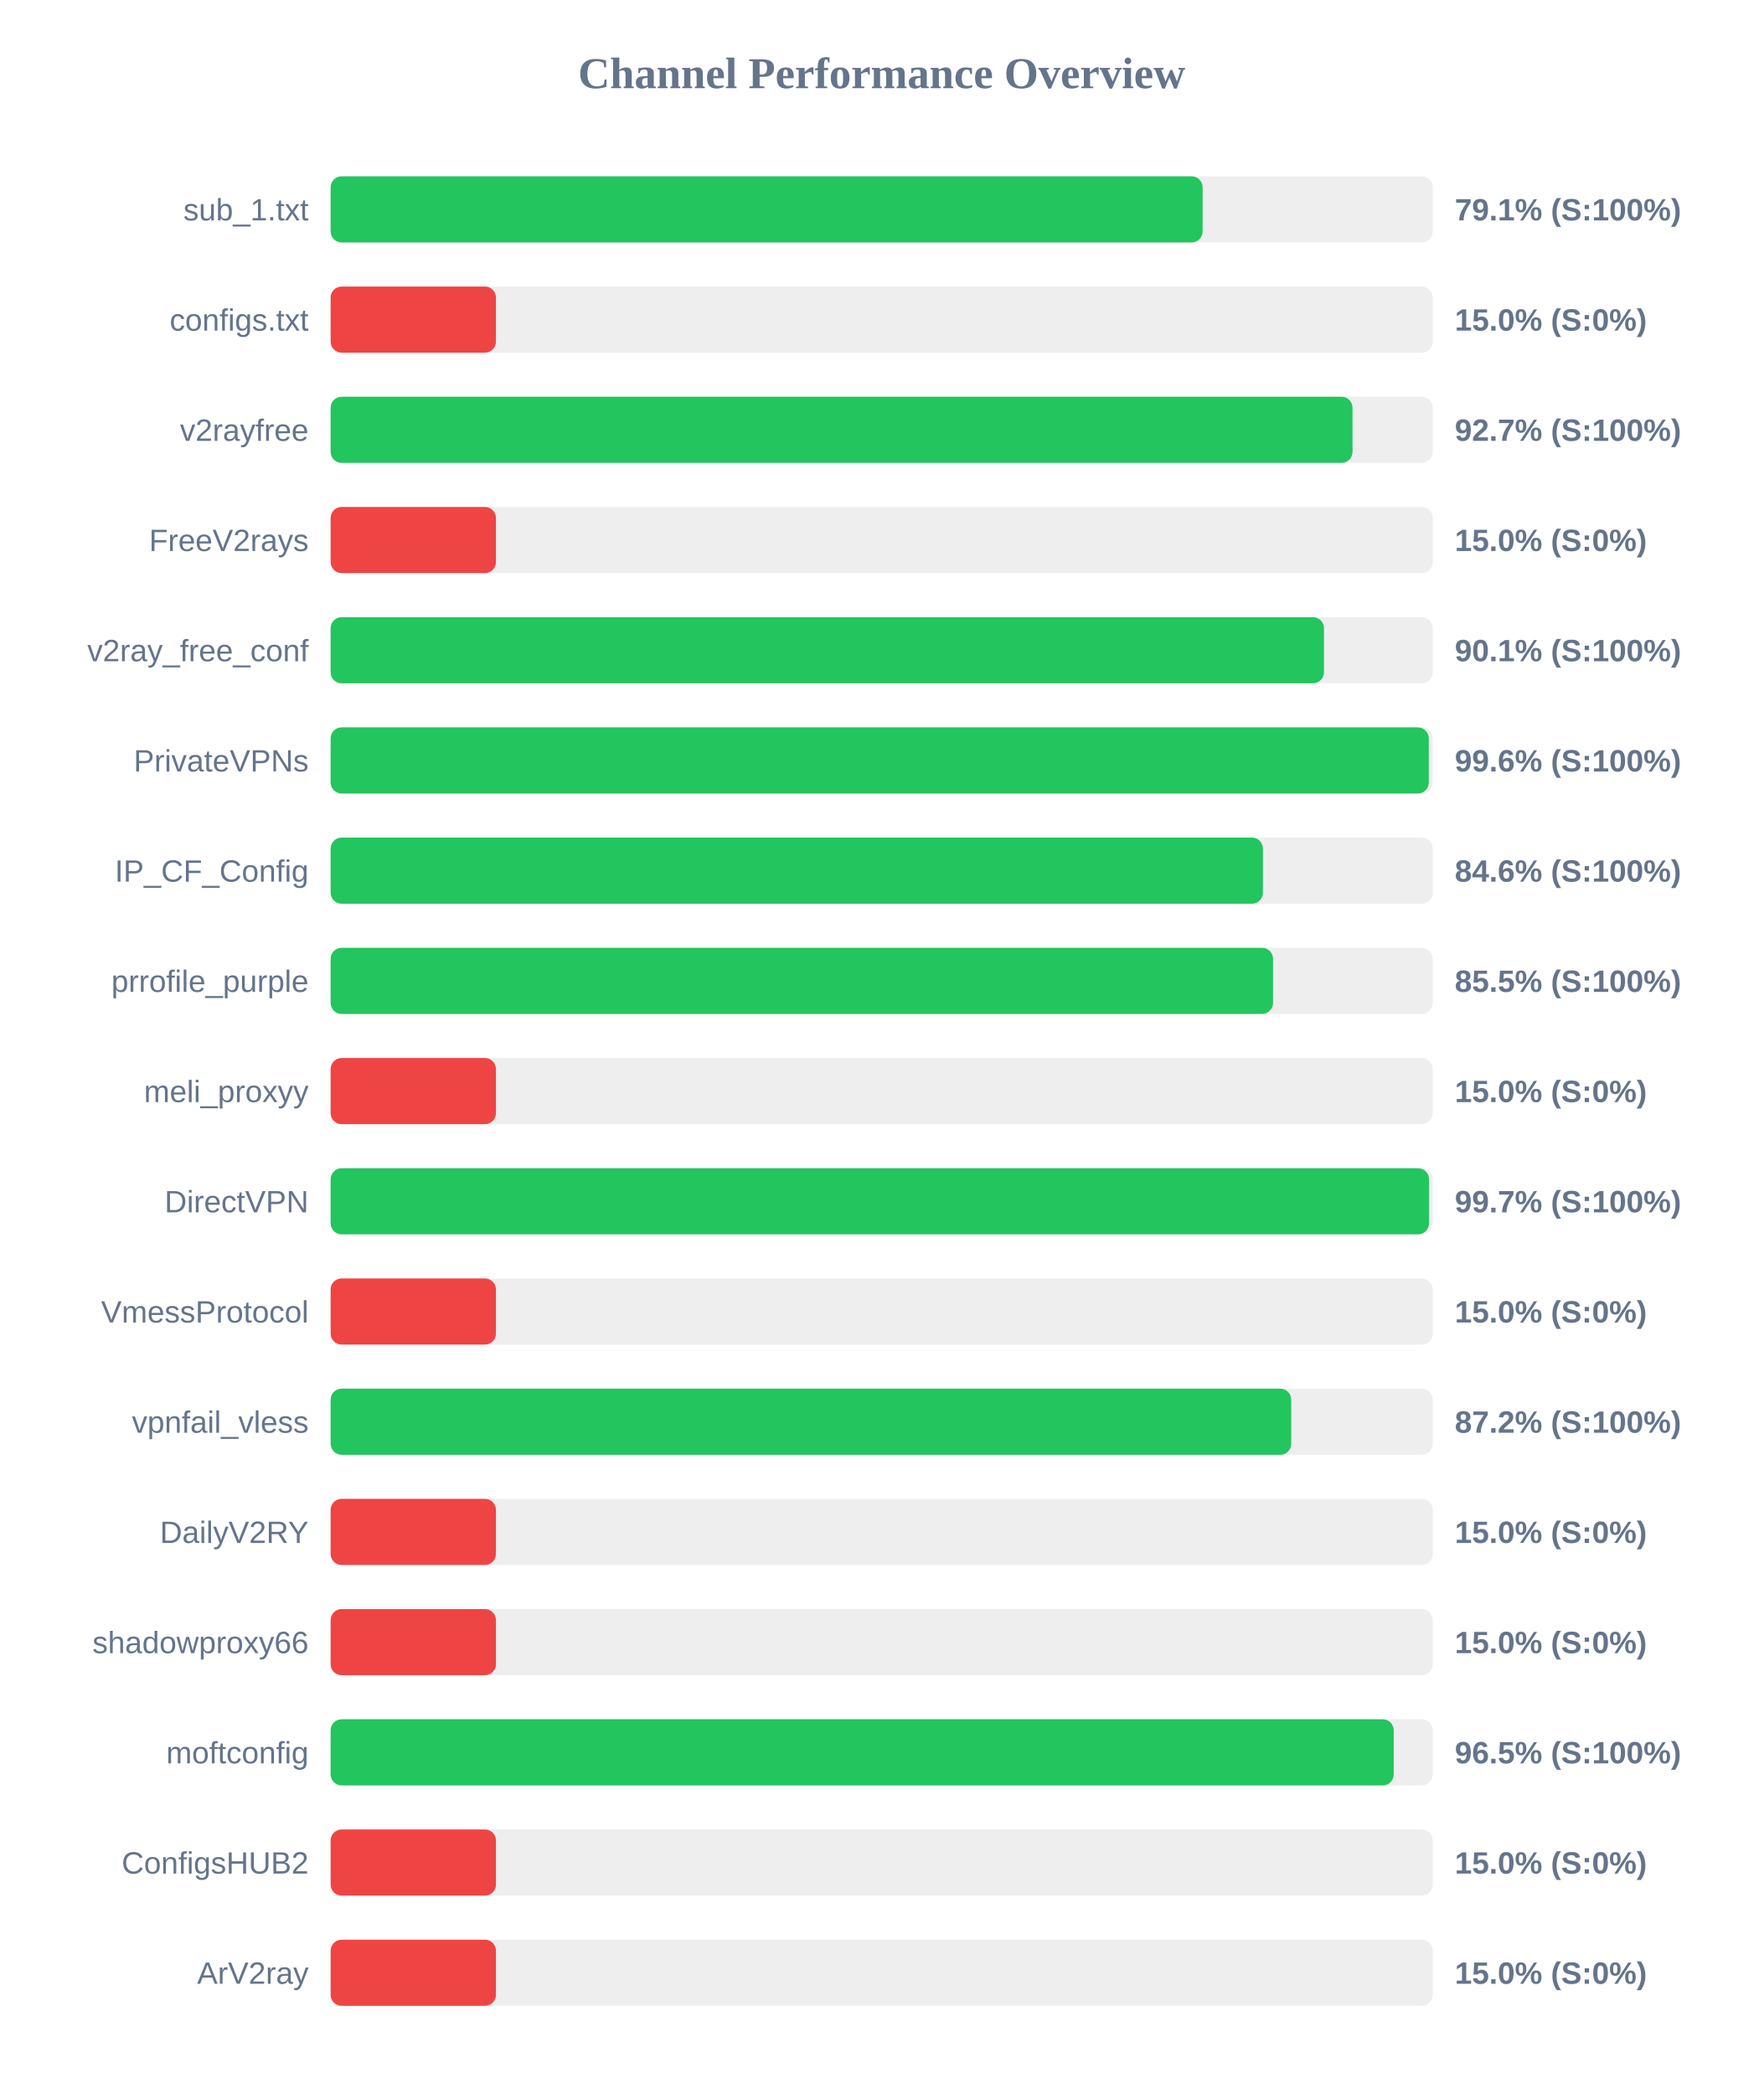
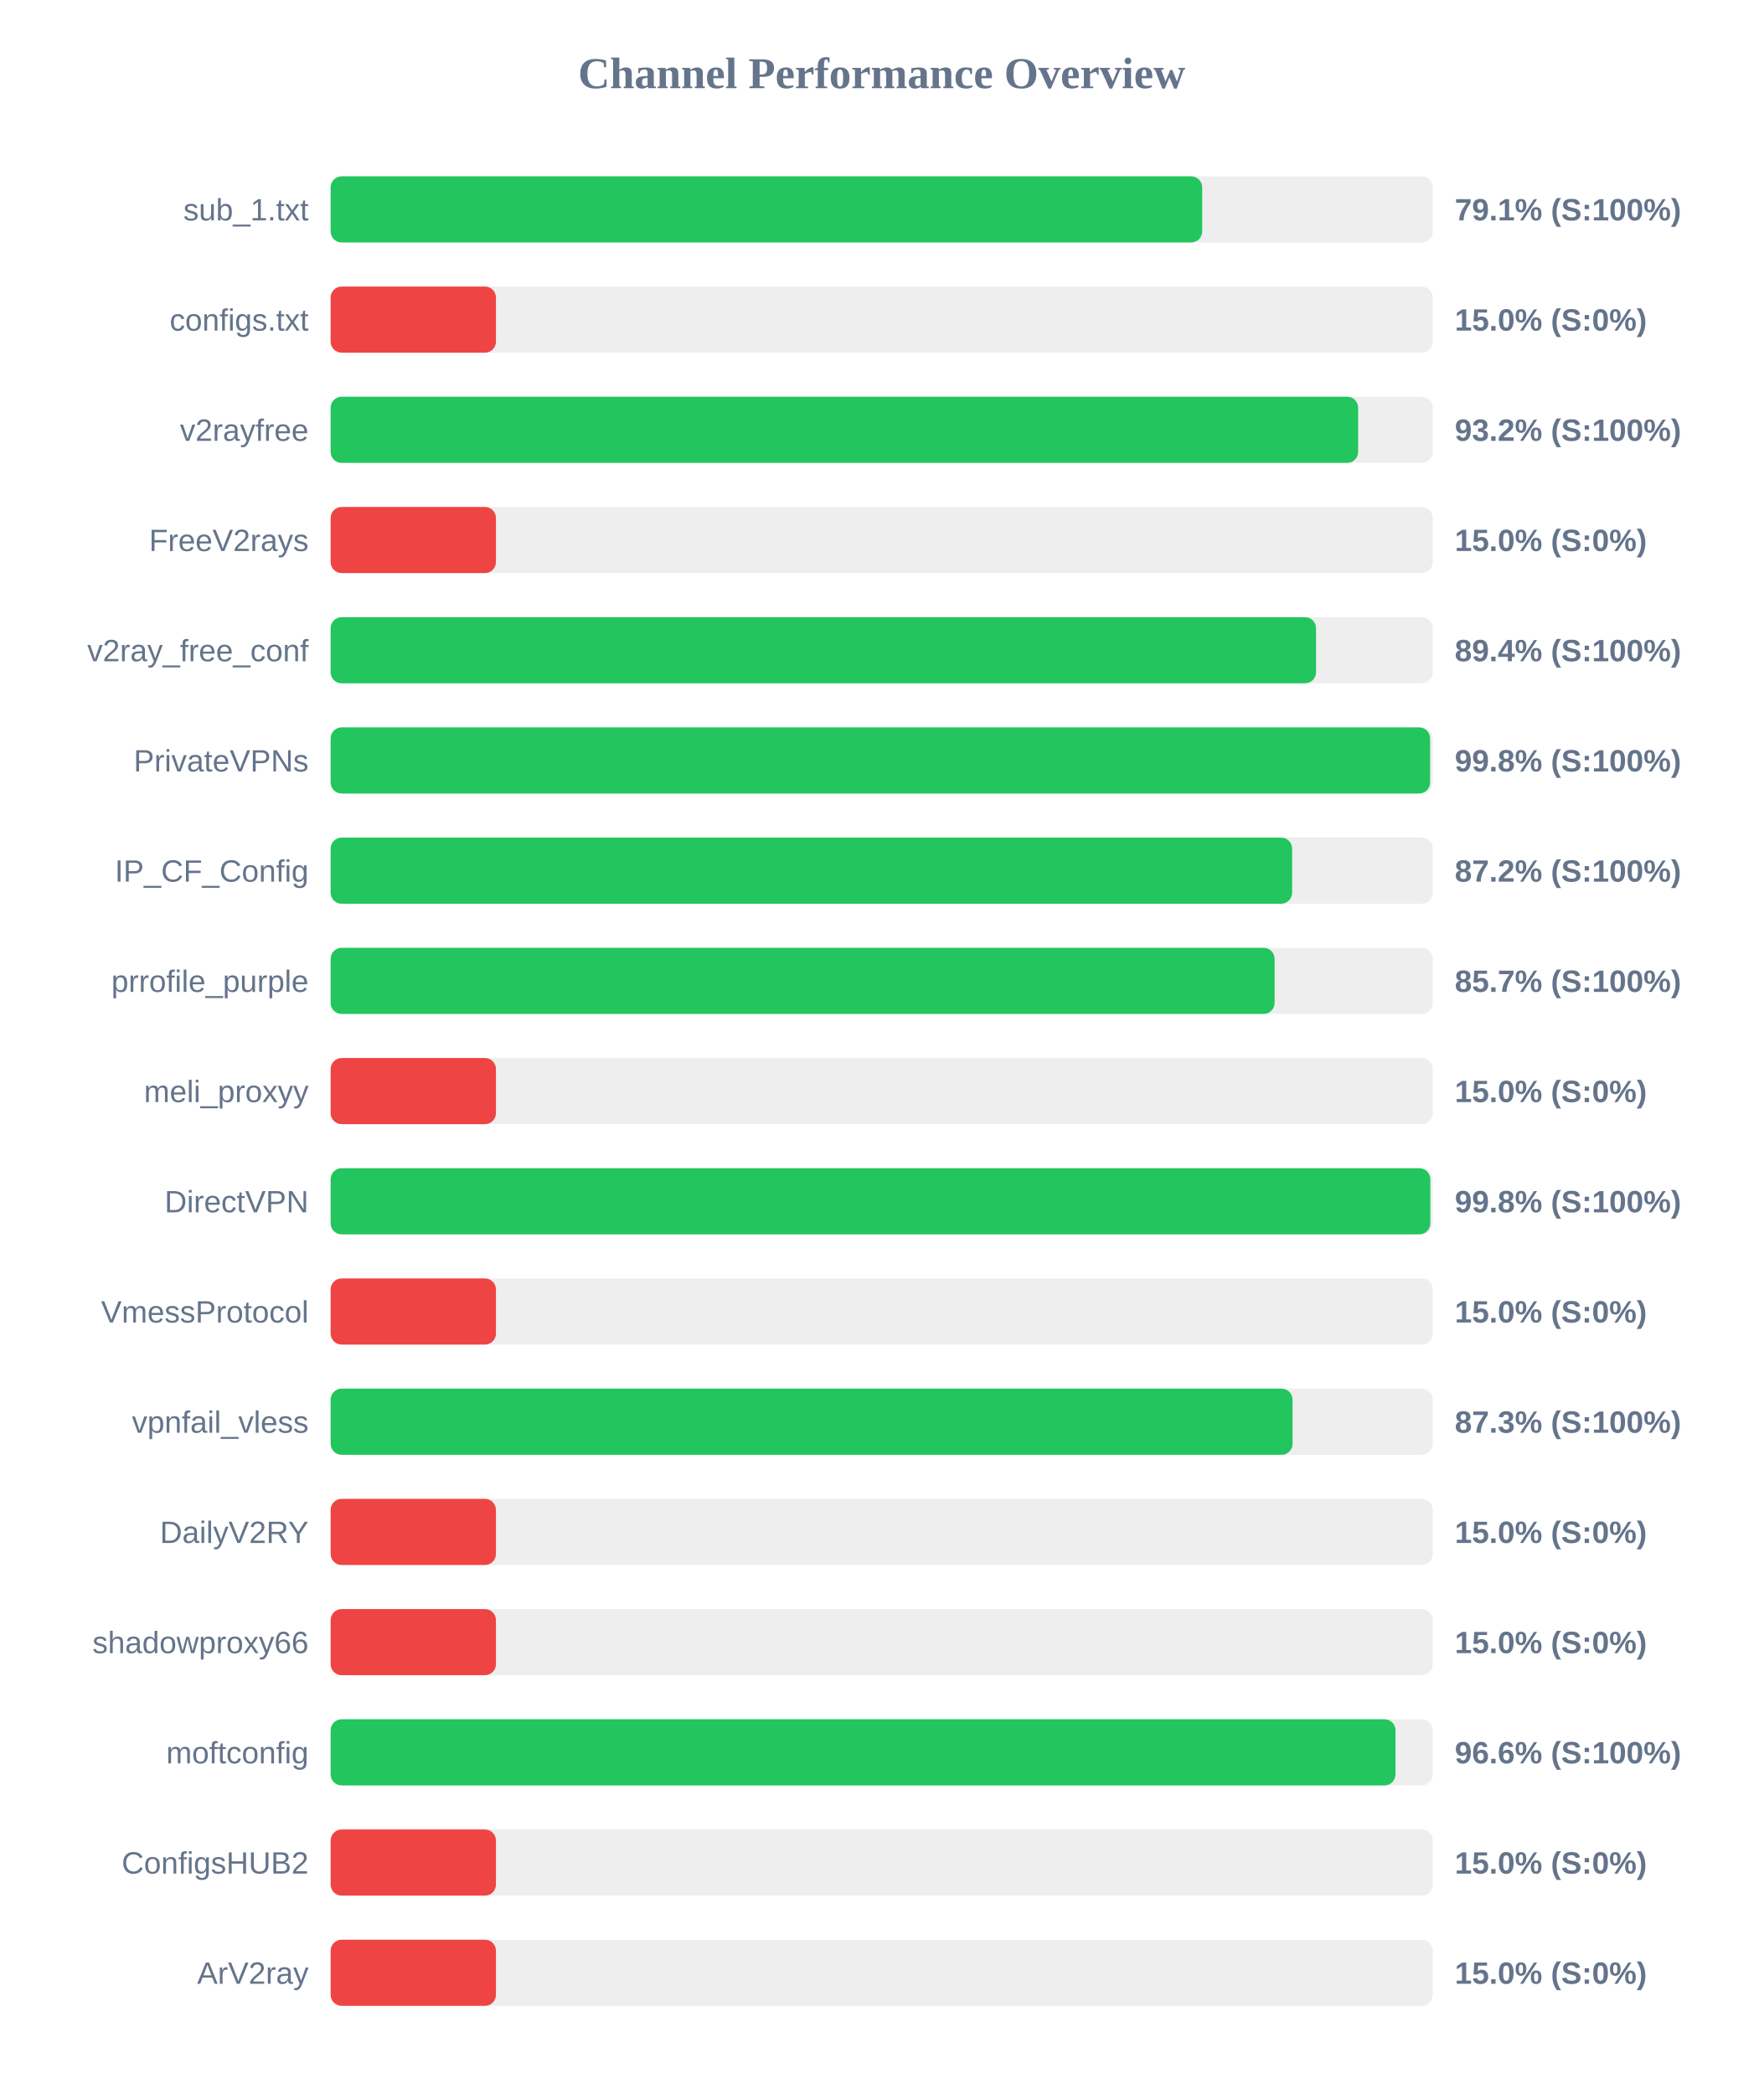
<svg xmlns="http://www.w3.org/2000/svg" width="800" height="950" version="1.1">
  <style>
        .row { font: 14px Arial; fill: #64748b; }
        .score { font: bold 14px Arial; fill: #64748b; }
    </style>
  <text x="400" y="40" text-anchor="middle" font-size="20px" font-weight="bold" fill="#64748b">Channel Performance Overview</text>
  <rect x="150" y="80" width="500" height="30" fill="#eee" rx="5" />
-   <rect x="150" y="80" width="395.6" height="30" fill="#22c55e" rx="5" />
+   <rect x="150" y="80" width="395.4" height="30" fill="#22c55e" rx="5" />
  <text x="140" y="100" text-anchor="end" class="row">sub_1.txt</text>
  <text x="660" y="100" text-anchor="start" class="score">79.1% (S:100%)</text>
  <rect x="150" y="130" width="500" height="30" fill="#eee" rx="5" />
  <rect x="150" y="130" width="75.0" height="30" fill="#ef4444" rx="5" />
  <text x="140" y="150" text-anchor="end" class="row">configs.txt</text>
  <text x="660" y="150" text-anchor="start" class="score">15.0% (S:0%)</text>
  <rect x="150" y="180" width="500" height="30" fill="#eee" rx="5" />
-   <rect x="150" y="180" width="463.6" height="30" fill="#22c55e" rx="5" />
+   <rect x="150" y="180" width="466.15" height="30" fill="#22c55e" rx="5" />
  <text x="140" y="200" text-anchor="end" class="row">v2rayfree</text>
-   <text x="660" y="200" text-anchor="start" class="score">92.7% (S:100%)</text>
+   <text x="660" y="200" text-anchor="start" class="score">93.2% (S:100%)</text>
  <rect x="150" y="230" width="500" height="30" fill="#eee" rx="5" />
  <rect x="150" y="230" width="75.0" height="30" fill="#ef4444" rx="5" />
  <text x="140" y="250" text-anchor="end" class="row">FreeV2rays</text>
  <text x="660" y="250" text-anchor="start" class="score">15.0% (S:0%)</text>
  <rect x="150" y="280" width="500" height="30" fill="#eee" rx="5" />
-   <rect x="150" y="280" width="450.65" height="30" fill="#22c55e" rx="5" />
+   <rect x="150" y="280" width="447.05" height="30" fill="#22c55e" rx="5" />
  <text x="140" y="300" text-anchor="end" class="row">v2ray_free_conf</text>
-   <text x="660" y="300" text-anchor="start" class="score">90.1% (S:100%)</text>
+   <text x="660" y="300" text-anchor="start" class="score">89.4% (S:100%)</text>
  <rect x="150" y="330" width="500" height="30" fill="#eee" rx="5" />
-   <rect x="150" y="330" width="498.2" height="30" fill="#22c55e" rx="5" />
+   <rect x="150" y="330" width="498.8" height="30" fill="#22c55e" rx="5" />
  <text x="140" y="350" text-anchor="end" class="row">PrivateVPNs</text>
-   <text x="660" y="350" text-anchor="start" class="score">99.6% (S:100%)</text>
+   <text x="660" y="350" text-anchor="start" class="score">99.8% (S:100%)</text>
  <rect x="150" y="380" width="500" height="30" fill="#eee" rx="5" />
-   <rect x="150" y="380" width="422.95" height="30" fill="#22c55e" rx="5" />
+   <rect x="150" y="380" width="436.2" height="30" fill="#22c55e" rx="5" />
  <text x="140" y="400" text-anchor="end" class="row">IP_CF_Config</text>
-   <text x="660" y="400" text-anchor="start" class="score">84.6% (S:100%)</text>
+   <text x="660" y="400" text-anchor="start" class="score">87.2% (S:100%)</text>
  <rect x="150" y="430" width="500" height="30" fill="#eee" rx="5" />
-   <rect x="150" y="430" width="427.55" height="30" fill="#22c55e" rx="5" />
+   <rect x="150" y="430" width="428.25" height="30" fill="#22c55e" rx="5" />
  <text x="140" y="450" text-anchor="end" class="row">prrofile_purple</text>
-   <text x="660" y="450" text-anchor="start" class="score">85.5% (S:100%)</text>
+   <text x="660" y="450" text-anchor="start" class="score">85.7% (S:100%)</text>
  <rect x="150" y="480" width="500" height="30" fill="#eee" rx="5" />
  <rect x="150" y="480" width="75.0" height="30" fill="#ef4444" rx="5" />
  <text x="140" y="500" text-anchor="end" class="row">meli_proxyy</text>
  <text x="660" y="500" text-anchor="start" class="score">15.0% (S:0%)</text>
  <rect x="150" y="530" width="500" height="30" fill="#eee" rx="5" />
-   <rect x="150" y="530" width="498.3" height="30" fill="#22c55e" rx="5" />
+   <rect x="150" y="530" width="498.9" height="30" fill="#22c55e" rx="5" />
  <text x="140" y="550" text-anchor="end" class="row">DirectVPN</text>
-   <text x="660" y="550" text-anchor="start" class="score">99.7% (S:100%)</text>
+   <text x="660" y="550" text-anchor="start" class="score">99.8% (S:100%)</text>
  <rect x="150" y="580" width="500" height="30" fill="#eee" rx="5" />
  <rect x="150" y="580" width="75.0" height="30" fill="#ef4444" rx="5" />
  <text x="140" y="600" text-anchor="end" class="row">VmessProtocol</text>
  <text x="660" y="600" text-anchor="start" class="score">15.0% (S:0%)</text>
  <rect x="150" y="630" width="500" height="30" fill="#eee" rx="5" />
-   <rect x="150" y="630" width="435.8" height="30" fill="#22c55e" rx="5" />
+   <rect x="150" y="630" width="436.4" height="30" fill="#22c55e" rx="5" />
  <text x="140" y="650" text-anchor="end" class="row">vpnfail_vless</text>
-   <text x="660" y="650" text-anchor="start" class="score">87.2% (S:100%)</text>
+   <text x="660" y="650" text-anchor="start" class="score">87.3% (S:100%)</text>
  <rect x="150" y="680" width="500" height="30" fill="#eee" rx="5" />
  <rect x="150" y="680" width="75.0" height="30" fill="#ef4444" rx="5" />
  <text x="140" y="700" text-anchor="end" class="row">DailyV2RY</text>
  <text x="660" y="700" text-anchor="start" class="score">15.0% (S:0%)</text>
  <rect x="150" y="730" width="500" height="30" fill="#eee" rx="5" />
  <rect x="150" y="730" width="75.0" height="30" fill="#ef4444" rx="5" />
  <text x="140" y="750" text-anchor="end" class="row">shadowproxy66</text>
  <text x="660" y="750" text-anchor="start" class="score">15.0% (S:0%)</text>
  <rect x="150" y="780" width="500" height="30" fill="#eee" rx="5" />
-   <rect x="150" y="780" width="482.3" height="30" fill="#22c55e" rx="5" />
+   <rect x="150" y="780" width="483.1" height="30" fill="#22c55e" rx="5" />
  <text x="140" y="800" text-anchor="end" class="row">moftconfig</text>
-   <text x="660" y="800" text-anchor="start" class="score">96.5% (S:100%)</text>
+   <text x="660" y="800" text-anchor="start" class="score">96.6% (S:100%)</text>
  <rect x="150" y="830" width="500" height="30" fill="#eee" rx="5" />
  <rect x="150" y="830" width="75.0" height="30" fill="#ef4444" rx="5" />
  <text x="140" y="850" text-anchor="end" class="row">ConfigsHUB2</text>
  <text x="660" y="850" text-anchor="start" class="score">15.0% (S:0%)</text>
  <rect x="150" y="880" width="500" height="30" fill="#eee" rx="5" />
  <rect x="150" y="880" width="75.0" height="30" fill="#ef4444" rx="5" />
  <text x="140" y="900" text-anchor="end" class="row">ArV2ray</text>
  <text x="660" y="900" text-anchor="start" class="score">15.0% (S:0%)</text>
</svg>
